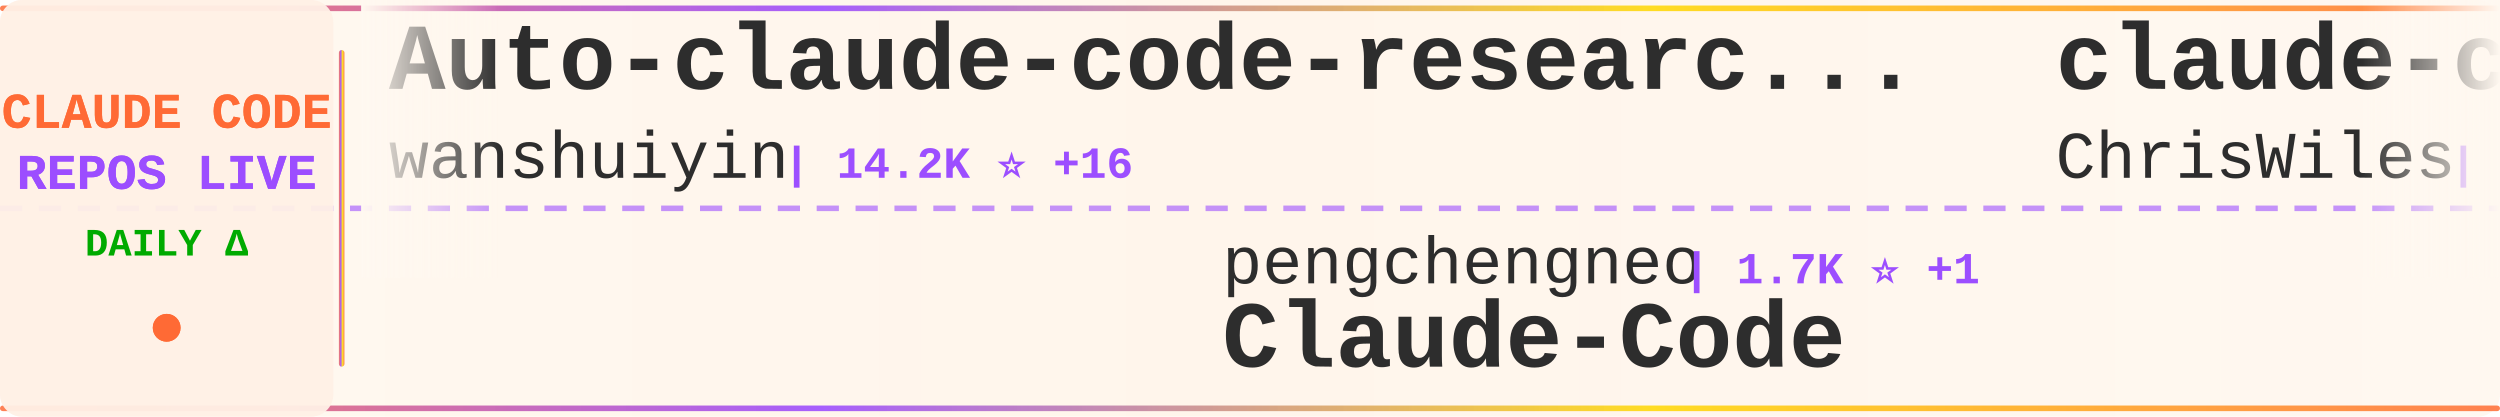
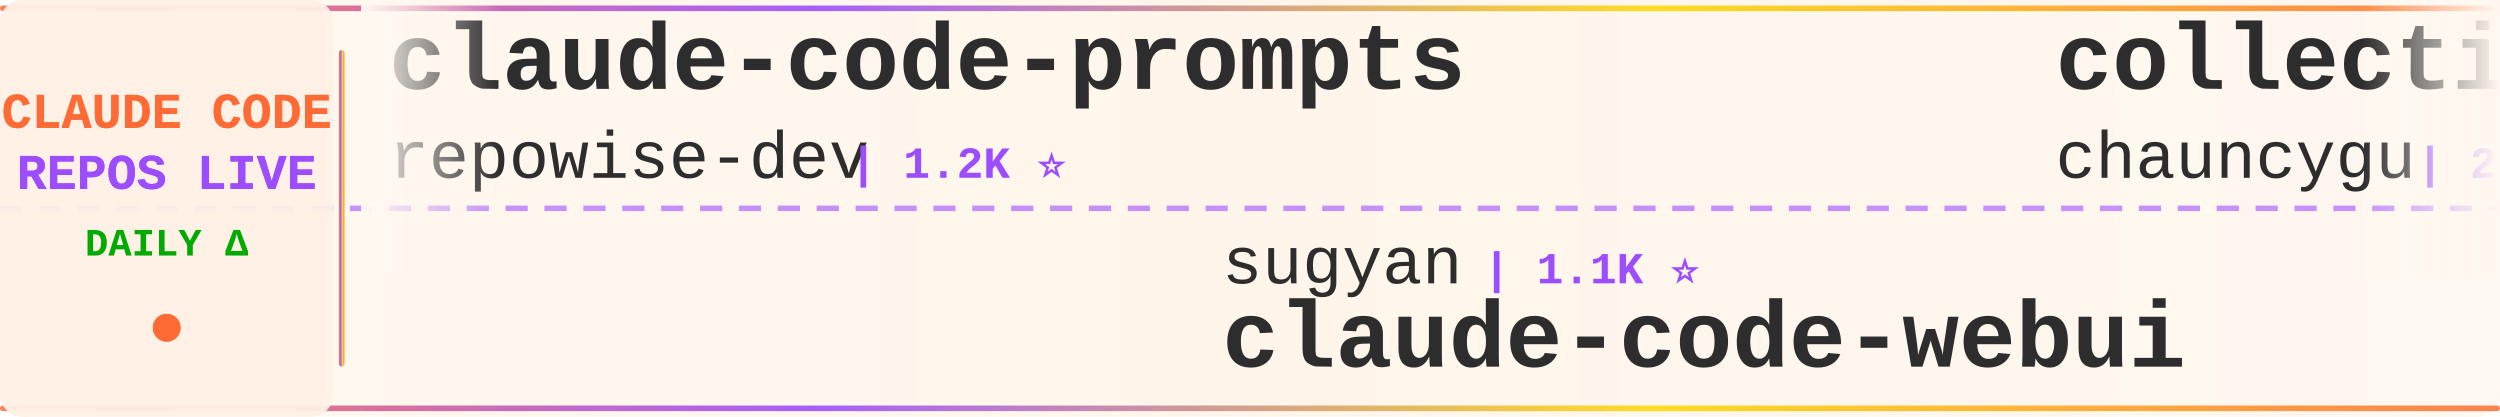
<svg xmlns="http://www.w3.org/2000/svg" width="900" height="150">
  <defs>
    <linearGradient id="tickerBg" x1="0%" y1="0%" x2="100%" y2="0%">
      <stop offset="0%" style="stop-color:#fff8f0;stop-opacity:0.98" />
      <stop offset="50%" style="stop-color:#fff5eb;stop-opacity:1" />
      <stop offset="100%" style="stop-color:#fff8f0;stop-opacity:0.98" />
    </linearGradient>
    <linearGradient id="borderGrad" x1="0%" y1="0%" x2="100%" y2="0%">
      <stop offset="0%" style="stop-color:#FF6B35;stop-opacity:0.85">
        <animate attributeName="stop-opacity" values="0.85;1;0.85" dur="2s" repeatCount="indefinite" />
      </stop>
      <stop offset="33%" style="stop-color:#9C4EFF;stop-opacity:0.9">
        <animate attributeName="stop-opacity" values="0.9;1;0.9" dur="2.2s" repeatCount="indefinite" />
      </stop>
      <stop offset="66%" style="stop-color:#FFD700;stop-opacity:0.85">
        <animate attributeName="stop-opacity" values="0.85;1;0.85" dur="1.8s" repeatCount="indefinite" />
      </stop>
      <stop offset="100%" style="stop-color:#FF6B35;stop-opacity:0.85">
        <animate attributeName="stop-opacity" values="0.85;1;0.85" dur="2s" repeatCount="indefinite" />
      </stop>
    </linearGradient>
    <filter id="textGlow">
      <feGaussianBlur stdDeviation="0.15" result="coloredBlur" />
      <feMerge>
        <feMergeNode in="coloredBlur" />
        <feMergeNode in="SourceGraphic" />
      </feMerge>
    </filter>
    <filter id="metricGlow">
      <feGaussianBlur stdDeviation="0.2" result="coloredBlur" />
      <feMerge>
        <feMergeNode in="coloredBlur" />
        <feMergeNode in="SourceGraphic" />
      </feMerge>
    </filter>
    <linearGradient id="leftFade" x1="0%" y1="0%" x2="100%" y2="0%">
      <stop offset="0%" style="stop-color:#fff8f0;stop-opacity:1" />
      <stop offset="100%" style="stop-color:#fff8f0;stop-opacity:0" />
    </linearGradient>
    <linearGradient id="rightFade" x1="0%" y1="0%" x2="100%" y2="0%">
      <stop offset="0%" style="stop-color:#fff8f0;stop-opacity:0" />
      <stop offset="100%" style="stop-color:#fff8f0;stop-opacity:1" />
    </linearGradient>
  </defs>
  <rect width="900" height="150" fill="url(#tickerBg)" rx="8" />
  <rect x="0" y="2" width="900" height="2" fill="url(#borderGrad)" rx="1" />
  <rect x="0" y="146" width="900" height="2" fill="url(#borderGrad)" rx="1" />
  <line x1="0" y1="75" x2="900" y2="75" stroke="#9C4EFF" stroke-width="2" stroke-dasharray="8 6" opacity="0.6" />
  <rect x="0" y="0" width="120" height="150" fill="#fff0e6" opacity="0.95" rx="8" />
  <text x="60" y="46" font-family="'Courier New', monospace" font-size="18" font-weight="bold" fill="#FF6B35" text-anchor="middle" filter="url(#textGlow)">
    CLAUDE CODE
  </text>
  <text x="60" y="68" font-family="'Courier New', monospace" font-size="18" font-weight="bold" fill="#9C4EFF" text-anchor="middle" filter="url(#textGlow)">
    REPOS LIVE
  </text>
  <text x="60" y="92" font-family="'Courier New', monospace" font-size="14" font-weight="bold" fill="#00aa00" text-anchor="middle">
    DAILY Δ
  </text>
  <circle cx="60" cy="118" r="5" fill="#FF6B35" filter="url(#metricGlow)">
    <animate attributeName="r" values="4;6;4" dur="1.5s" repeatCount="indefinite" />
    <animate attributeName="opacity" values="0.6;1;0.6" dur="1.5s" repeatCount="indefinite" />
  </circle>
  <rect x="122" y="18" width="2" height="114" fill="url(#borderGrad)" rx="1" />
  <clipPath id="tickerClip">
    <rect x="130" y="0" width="770" height="150" />
  </clipPath>
  <g clip-path="url(#tickerClip)">
    <g id="tickerItems">
      <animateTransform attributeName="transform" attributeType="XML" type="translate" from="0 0" to="-3000 0" dur="54s" repeatCount="indefinite" />
      <g transform="translate(0, 0)">
-         <text x="140" y="32" font-family="'Courier New', monospace" font-size="34" font-weight="bold" fill="#2d2d2d">Auto-claude-code-researc...</text>
-         <text x="140" y="64" font-family="'Courier New', monospace" font-size="24" font-weight="normal" fill="#2d2d2d" opacity="1.0">wanshuiyin</text>
-         <text x="282" y="64" font-family="'Courier New', monospace" font-size="16" font-weight="bold" fill="#9C4EFF"> | 14.2K ⭐ +16</text>
+         <text x="140" y="32" font-family="'Courier New', monospace" font-size="34" font-weight="bold" fill="#2d2d2d">claude-code-prompts</text>
+         <text x="140" y="64" font-family="'Courier New', monospace" font-size="24" font-weight="normal" fill="#2d2d2d" opacity="1.0">repowise-dev</text>
+         <text x="306" y="64" font-family="'Courier New', monospace" font-size="16" font-weight="bold" fill="#9C4EFF"> | 1.2K ⭐</text>
      </g>
      <g transform="translate(300, 0)">
+         <text x="140" y="102" font-family="'Courier New', monospace" font-size="24" font-weight="normal" fill="#2d2d2d" opacity="1.0">sugyan</text>
+         <text x="234" y="102" font-family="'Courier New', monospace" font-size="16" font-weight="bold" fill="#9C4EFF"> | 1.1K ⭐</text>
+         <text x="140" y="132" font-family="'Courier New', monospace" font-size="34" font-weight="bold" fill="#2d2d2d">claude-code-webui</text>
+       </g>
+       <g transform="translate(600, 0)">
+         <text x="140" y="32" font-family="'Courier New', monospace" font-size="34" font-weight="bold" fill="#2d2d2d">collection-claude-code-s...</text>
+         <text x="140" y="64" font-family="'Courier New', monospace" font-size="24" font-weight="normal" fill="#2d2d2d" opacity="1.0">chauncygu</text>
+         <text x="270" y="64" font-family="'Courier New', monospace" font-size="16" font-weight="bold" fill="#9C4EFF"> | 2.8K ⭐ +1</text>
+       </g>
+       <g transform="translate(900, 0)">
+         <text x="140" y="102" font-family="'Courier New', monospace" font-size="24" font-weight="normal" fill="#2d2d2d" opacity="1.0">Donchitos</text>
+         <text x="270" y="102" font-family="'Courier New', monospace" font-size="16" font-weight="bold" fill="#9C4EFF"> | 23.6K ⭐ +5</text>
+         <text x="140" y="132" font-family="'Courier New', monospace" font-size="34" font-weight="bold" fill="#2d2d2d">Claude-Code-Game-Studios</text>
+       </g>
+       <g transform="translate(1200, 0)">
+         <text x="140" y="32" font-family="'Courier New', monospace" font-size="34" font-weight="bold" fill="#2d2d2d">claude-code-sourcemap</text>
+         <text x="140" y="64" font-family="'Courier New', monospace" font-size="24" font-weight="normal" fill="#2d2d2d" opacity="1.0">ChinaSiro</text>
+         <text x="270" y="64" font-family="'Courier New', monospace" font-size="16" font-weight="bold" fill="#9C4EFF"> | 9.6K ⭐</text>
+       </g>
+       <g transform="translate(1500, 0)">
        <text x="140" y="102" font-family="'Courier New', monospace" font-size="24" font-weight="normal" fill="#2d2d2d" opacity="1.0">pengchengneo</text>
-         <text x="306" y="102" font-family="'Courier New', monospace" font-size="16" font-weight="bold" fill="#9C4EFF"> | 1.7K ⭐ +1</text>
+         <text x="306" y="102" font-family="'Courier New', monospace" font-size="16" font-weight="bold" fill="#9C4EFF"> | 1.7K ⭐</text>
        <text x="140" y="132" font-family="'Courier New', monospace" font-size="34" font-weight="bold" fill="#2d2d2d">Claude-Code</text>
      </g>
-       <g transform="translate(600, 0)">
-         <text x="140" y="32" font-family="'Courier New', monospace" font-size="34" font-weight="bold" fill="#2d2d2d">claude-code-showcase</text>
-         <text x="140" y="64" font-family="'Courier New', monospace" font-size="24" font-weight="normal" fill="#2d2d2d" opacity="1.0">ChrisWiles</text>
-         <text x="282" y="64" font-family="'Courier New', monospace" font-size="16" font-weight="bold" fill="#9C4EFF"> | 6.0K ⭐</text>
-       </g>
-       <g transform="translate(900, 0)">
-         <text x="140" y="102" font-family="'Courier New', monospace" font-size="24" font-weight="normal" fill="#2d2d2d" opacity="1.0">huangjia2019</text>
-         <text x="306" y="102" font-family="'Courier New', monospace" font-size="16" font-weight="bold" fill="#9C4EFF"> | 1.0K ⭐ +1</text>
-         <text x="140" y="132" font-family="'Courier New', monospace" font-size="34" font-weight="bold" fill="#2d2d2d">claude-code-engineering</text>
-       </g>
-       <g transform="translate(1200, 0)">
-         <text x="140" y="32" font-family="'Courier New', monospace" font-size="34" font-weight="bold" fill="#2d2d2d">Dive-into-Claude-Code</text>
-         <text x="140" y="64" font-family="'Courier New', monospace" font-size="24" font-weight="normal" fill="#2d2d2d" opacity="1.0">VILA-Lab</text>
-         <text x="258" y="64" font-family="'Courier New', monospace" font-size="16" font-weight="bold" fill="#9C4EFF"> | 2.0K ⭐ +1</text>
-       </g>
-       <g transform="translate(1500, 0)">
-         <text x="140" y="102" font-family="'Courier New', monospace" font-size="24" font-weight="normal" fill="#2d2d2d" opacity="1.0">ponponon</text>
-         <text x="258" y="102" font-family="'Courier New', monospace" font-size="16" font-weight="bold" fill="#9C4EFF"> | 2.3K ⭐</text>
-         <text x="140" y="132" font-family="'Courier New', monospace" font-size="34" font-weight="bold" fill="#2d2d2d">claude_code_src</text>
-       </g>
      <g transform="translate(1800, 0)">
-         <text x="140" y="32" font-family="'Courier New', monospace" font-size="34" font-weight="bold" fill="#2d2d2d">claude-code-rust</text>
-         <text x="140" y="64" font-family="'Courier New', monospace" font-size="24" font-weight="normal" fill="#2d2d2d" opacity="1.0">lorryjovens-hub</text>
-         <text x="342" y="64" font-family="'Courier New', monospace" font-size="16" font-weight="bold" fill="#9C4EFF"> | 1.7K ⭐</text>
+         <text x="140" y="32" font-family="'Courier New', monospace" font-size="34" font-weight="bold" fill="#2d2d2d">oh-my-claudecode</text>
+         <text x="140" y="64" font-family="'Courier New', monospace" font-size="24" font-weight="normal" fill="#2d2d2d" opacity="1.0">Yeachan-Heo</text>
+         <text x="294" y="64" font-family="'Courier New', monospace" font-size="16" font-weight="bold" fill="#9C4EFF"> | 38.3K ⭐ +7</text>
      </g>
      <g transform="translate(2100, 0)">
-         <text x="140" y="102" font-family="'Courier New', monospace" font-size="24" font-weight="normal" fill="#2d2d2d" opacity="1.0">disler</text>
-         <text x="234" y="102" font-family="'Courier New', monospace" font-size="16" font-weight="bold" fill="#9C4EFF"> | 3.9K ⭐</text>
-         <text x="140" y="132" font-family="'Courier New', monospace" font-size="34" font-weight="bold" fill="#2d2d2d">claude-code-hooks-master...</text>
+         <text x="140" y="102" font-family="'Courier New', monospace" font-size="24" font-weight="normal" fill="#2d2d2d" opacity="1.0">liuup</text>
+         <text x="222" y="102" font-family="'Courier New', monospace" font-size="16" font-weight="bold" fill="#9C4EFF"> | 3.7K ⭐ +2</text>
+         <text x="140" y="132" font-family="'Courier New', monospace" font-size="34" font-weight="bold" fill="#2d2d2d">claude-code-analysis</text>
      </g>
      <g transform="translate(2400, 0)">
+         <text x="140" y="32" font-family="'Courier New', monospace" font-size="34" font-weight="bold" fill="#2d2d2d">awesome-claude-code</text>
+         <text x="140" y="64" font-family="'Courier New', monospace" font-size="24" font-weight="normal" fill="#2d2d2d" opacity="1.0">jqueryscript</text>
+         <text x="306" y="64" font-family="'Courier New', monospace" font-size="16" font-weight="bold" fill="#9C4EFF"> | 487 ⭐</text>
+       </g>
+       <g transform="translate(2700, 0)">
+         <text x="140" y="102" font-family="'Courier New', monospace" font-size="24" font-weight="normal" fill="#2d2d2d" opacity="1.0">Cranot</text>
+         <text x="234" y="102" font-family="'Courier New', monospace" font-size="16" font-weight="bold" fill="#9C4EFF"> | 2.9K ⭐</text>
+         <text x="140" y="132" font-family="'Courier New', monospace" font-size="34" font-weight="bold" fill="#2d2d2d">claude-code-guide</text>
+       </g>
+       <g transform="translate(3000, 0)">
+         <text x="140" y="32" font-family="'Courier New', monospace" font-size="34" font-weight="bold" fill="#2d2d2d">claude-code-prompts</text>
+         <text x="140" y="64" font-family="'Courier New', monospace" font-size="24" font-weight="normal" fill="#2d2d2d" opacity="1.0">repowise-dev</text>
+         <text x="306" y="64" font-family="'Courier New', monospace" font-size="16" font-weight="bold" fill="#9C4EFF"> | 1.2K ⭐</text>
+       </g>
+       <g transform="translate(3300, 0)">
+         <text x="140" y="102" font-family="'Courier New', monospace" font-size="24" font-weight="normal" fill="#2d2d2d" opacity="1.0">sugyan</text>
+         <text x="234" y="102" font-family="'Courier New', monospace" font-size="16" font-weight="bold" fill="#9C4EFF"> | 1.1K ⭐</text>
+         <text x="140" y="132" font-family="'Courier New', monospace" font-size="34" font-weight="bold" fill="#2d2d2d">claude-code-webui</text>
+       </g>
+       <g transform="translate(3600, 0)">
        <text x="140" y="32" font-family="'Courier New', monospace" font-size="34" font-weight="bold" fill="#2d2d2d">collection-claude-code-s...</text>
        <text x="140" y="64" font-family="'Courier New', monospace" font-size="24" font-weight="normal" fill="#2d2d2d" opacity="1.0">chauncygu</text>
-         <text x="270" y="64" font-family="'Courier New', monospace" font-size="16" font-weight="bold" fill="#9C4EFF"> | 2.8K ⭐</text>
-       </g>
-       <g transform="translate(2700, 0)">
-         <text x="140" y="102" font-family="'Courier New', monospace" font-size="24" font-weight="normal" fill="#2d2d2d" opacity="1.0">asgeirtj</text>
-         <text x="258" y="102" font-family="'Courier New', monospace" font-size="16" font-weight="bold" fill="#9C4EFF"> | 62.2K ⭐ +35</text>
-         <text x="140" y="132" font-family="'Courier New', monospace" font-size="34" font-weight="bold" fill="#2d2d2d">system_prompts_leaks</text>
-       </g>
-       <g transform="translate(3000, 0)">
-         <text x="140" y="32" font-family="'Courier New', monospace" font-size="34" font-weight="bold" fill="#2d2d2d">Auto-claude-code-researc...</text>
-         <text x="140" y="64" font-family="'Courier New', monospace" font-size="24" font-weight="normal" fill="#2d2d2d" opacity="1.0">wanshuiyin</text>
-         <text x="282" y="64" font-family="'Courier New', monospace" font-size="16" font-weight="bold" fill="#9C4EFF"> | 14.2K ⭐ +16</text>
-       </g>
-       <g transform="translate(3300, 0)">
-         <text x="140" y="102" font-family="'Courier New', monospace" font-size="24" font-weight="normal" fill="#2d2d2d" opacity="1.0">pengchengneo</text>
-         <text x="306" y="102" font-family="'Courier New', monospace" font-size="16" font-weight="bold" fill="#9C4EFF"> | 1.7K ⭐ +1</text>
-         <text x="140" y="132" font-family="'Courier New', monospace" font-size="34" font-weight="bold" fill="#2d2d2d">Claude-Code</text>
-       </g>
-       <g transform="translate(3600, 0)">
-         <text x="140" y="32" font-family="'Courier New', monospace" font-size="34" font-weight="bold" fill="#2d2d2d">claude-code-showcase</text>
-         <text x="140" y="64" font-family="'Courier New', monospace" font-size="24" font-weight="normal" fill="#2d2d2d" opacity="1.0">ChrisWiles</text>
-         <text x="282" y="64" font-family="'Courier New', monospace" font-size="16" font-weight="bold" fill="#9C4EFF"> | 6.0K ⭐</text>
+         <text x="270" y="64" font-family="'Courier New', monospace" font-size="16" font-weight="bold" fill="#9C4EFF"> | 2.8K ⭐ +1</text>
      </g>
      <g transform="translate(3900, 0)">
-         <text x="140" y="102" font-family="'Courier New', monospace" font-size="24" font-weight="normal" fill="#2d2d2d" opacity="1.0">huangjia2019</text>
-         <text x="306" y="102" font-family="'Courier New', monospace" font-size="16" font-weight="bold" fill="#9C4EFF"> | 1.0K ⭐ +1</text>
-         <text x="140" y="132" font-family="'Courier New', monospace" font-size="34" font-weight="bold" fill="#2d2d2d">claude-code-engineering</text>
+         <text x="140" y="102" font-family="'Courier New', monospace" font-size="24" font-weight="normal" fill="#2d2d2d" opacity="1.0">Donchitos</text>
+         <text x="270" y="102" font-family="'Courier New', monospace" font-size="16" font-weight="bold" fill="#9C4EFF"> | 23.6K ⭐ +5</text>
+         <text x="140" y="132" font-family="'Courier New', monospace" font-size="34" font-weight="bold" fill="#2d2d2d">Claude-Code-Game-Studios</text>
      </g>
    </g>
  </g>
  <rect x="130" y="0" width="50" height="100" fill="url(#leftFade)" />
  <rect x="850" y="0" width="50" height="100" fill="url(#rightFade)" />
</svg>
